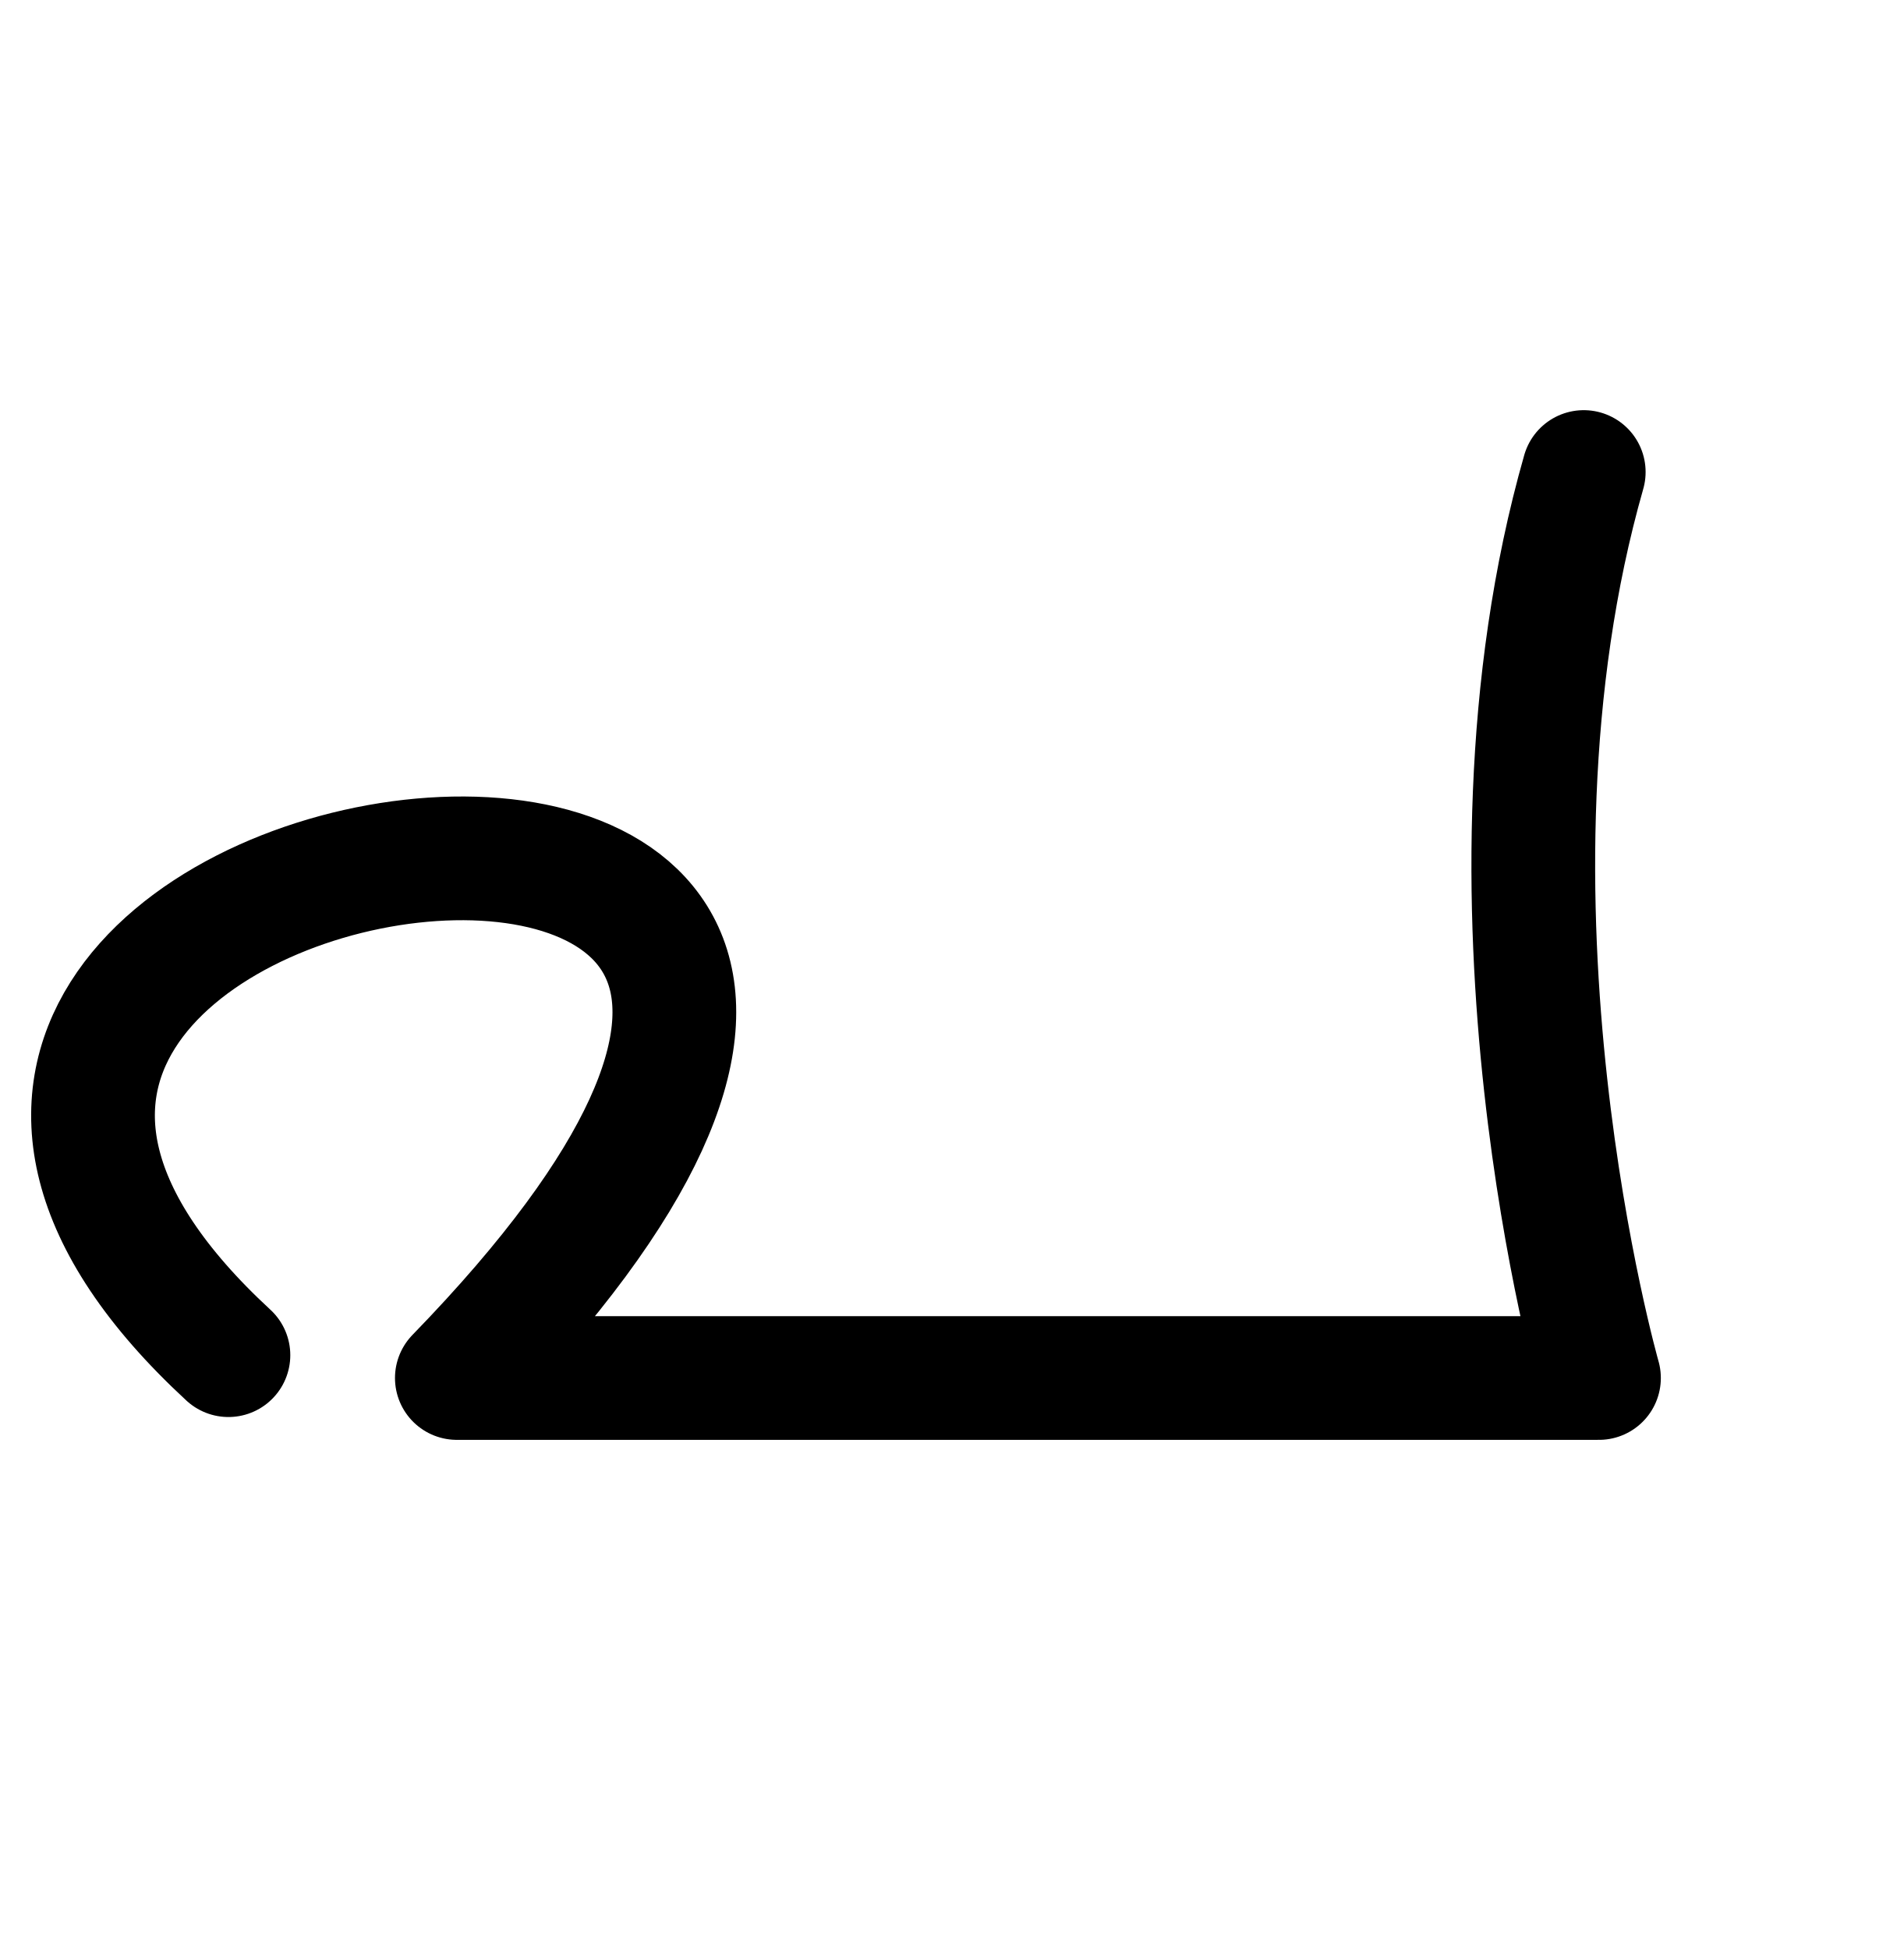
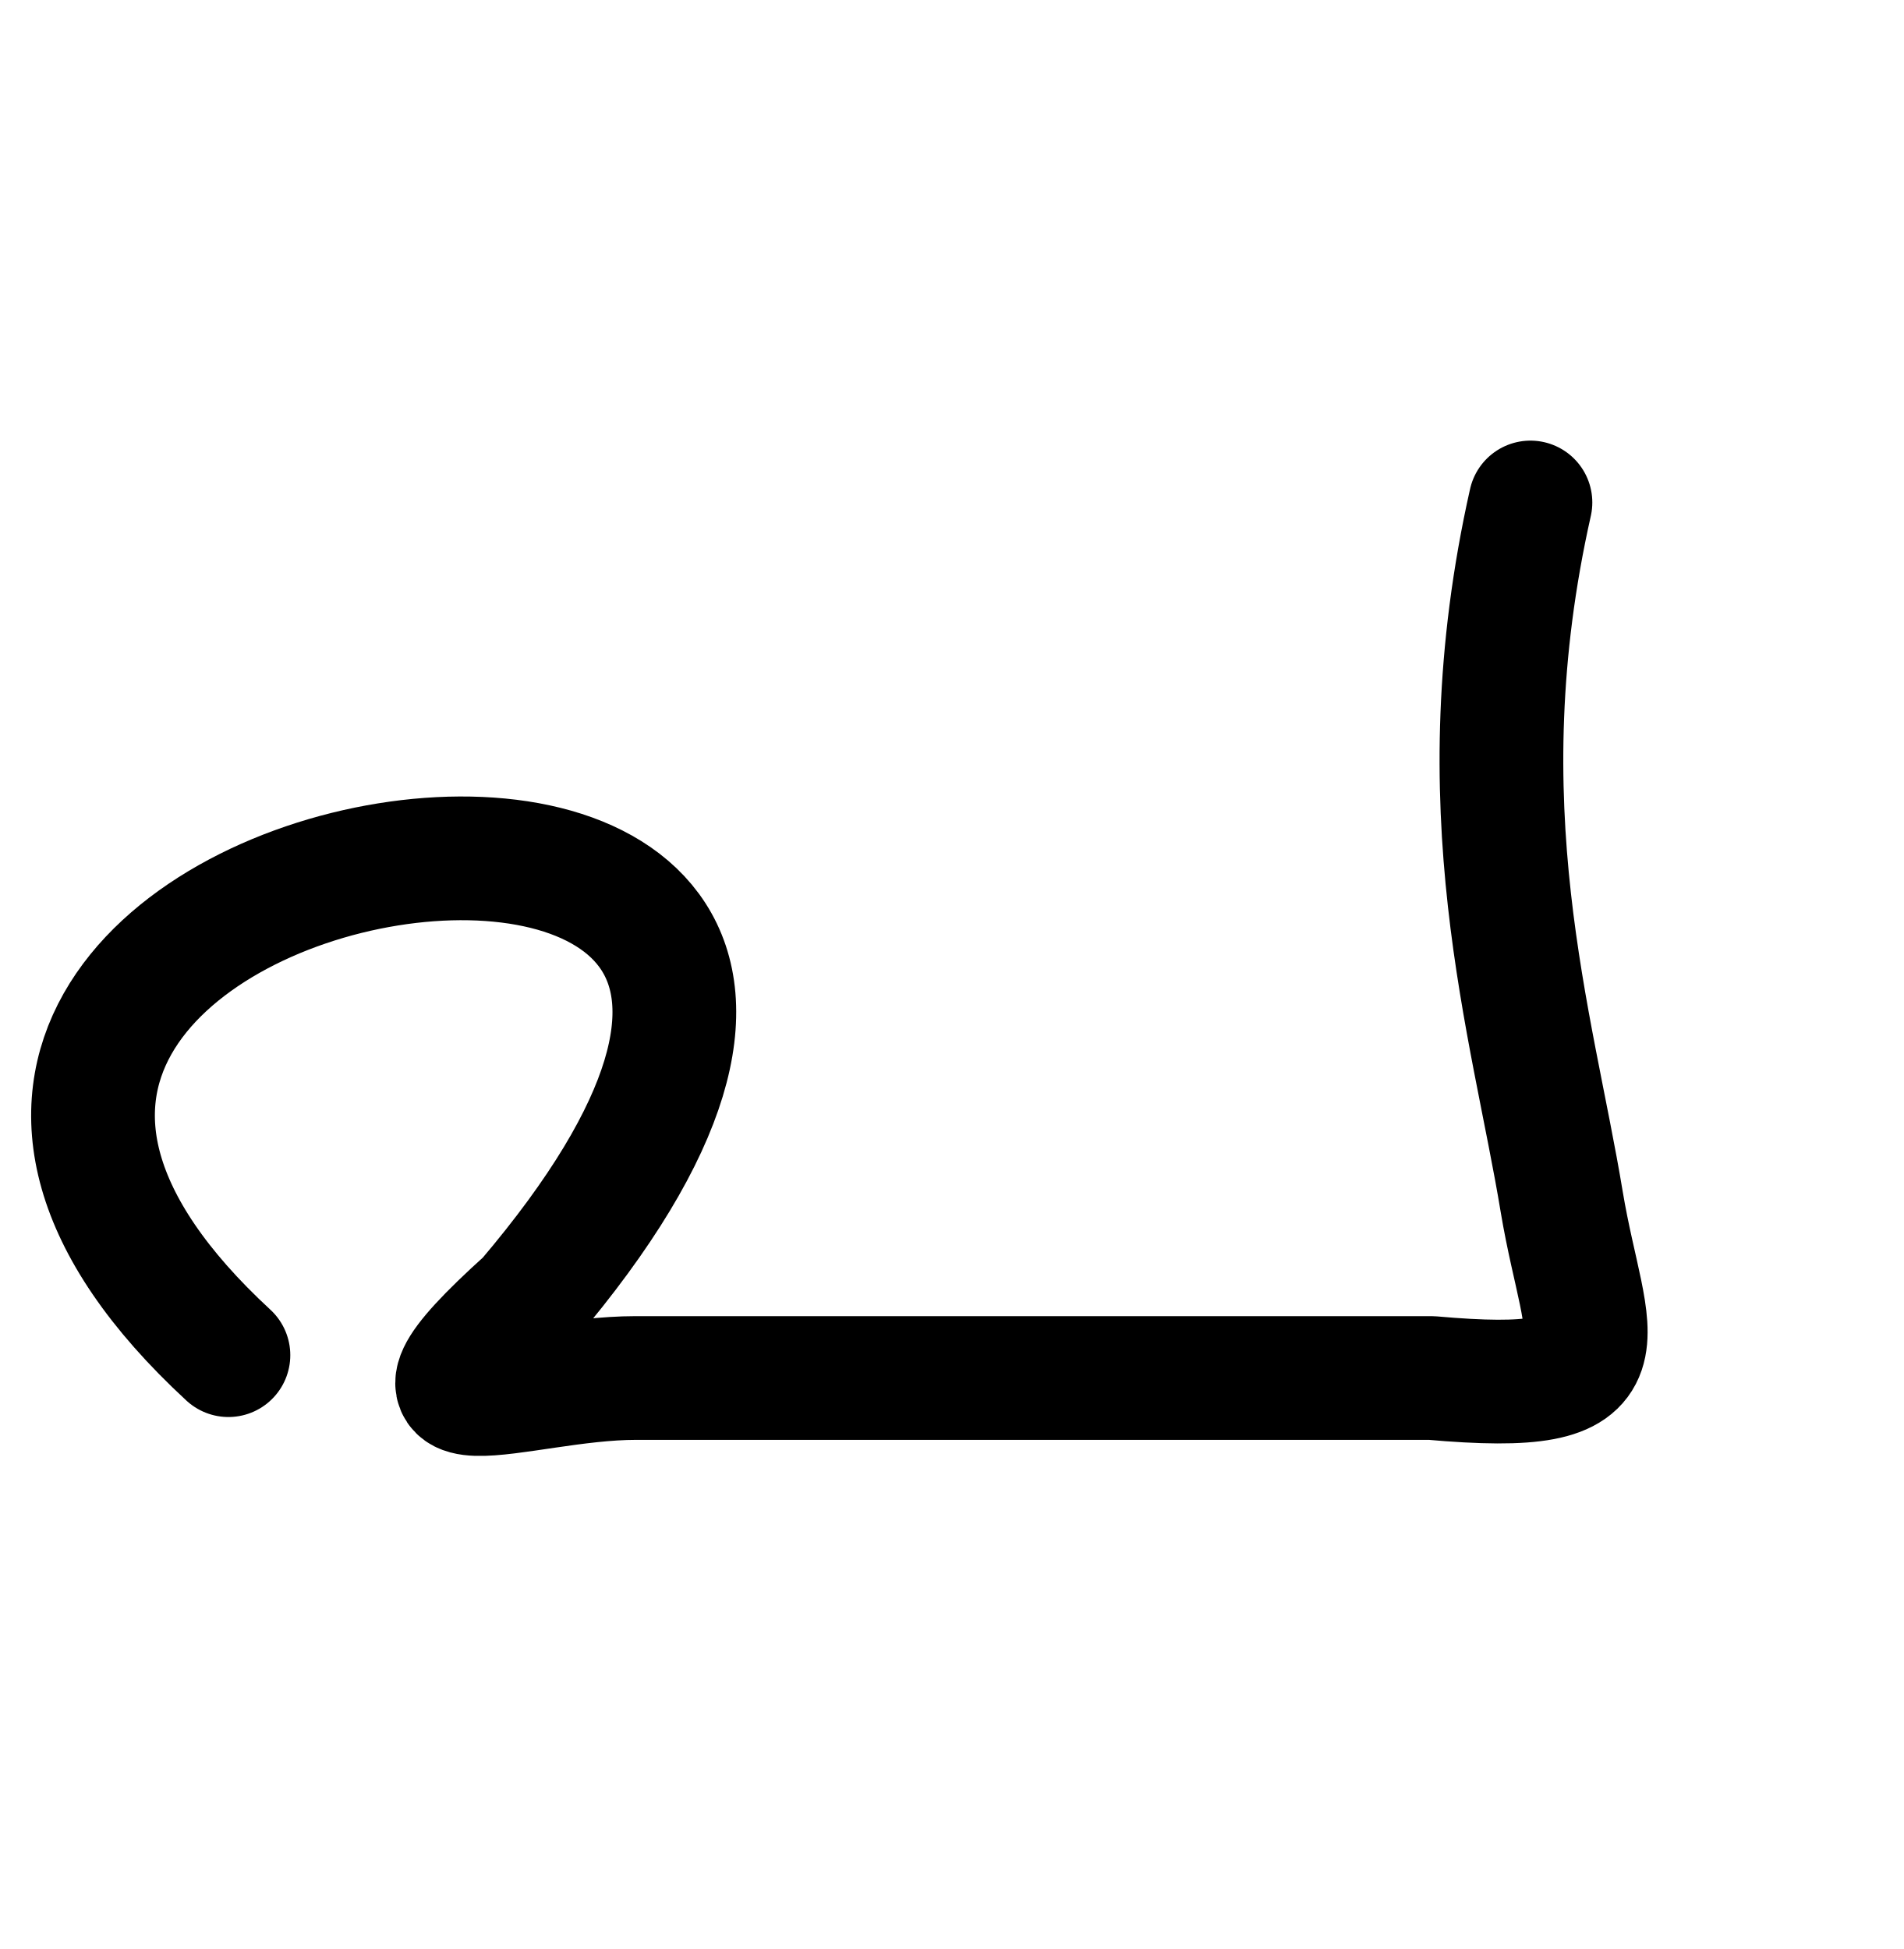
<svg xmlns="http://www.w3.org/2000/svg" width="2000" height="2048" id="svg2992" version="1.1">
  <defs id="defs5498">
    </defs>
  <g id="layer1" transform="translate(0,1048)">
-     <path style="fill:none;stroke:#000000;stroke-width:130;stroke-linecap:round;stroke-linejoin:round;stroke-miterlimit:4;stroke-dasharray:none;stroke-opacity:1" d="m 240,1424 c -624,-576 1056,-816 240,24 l 1200,0 c 0,0 -144,-504 -16,-952" id="path4245" transform="translate(0,-1048)" />
+     <path style="fill:none;stroke:#000000;stroke-width:130;stroke-linecap:round;stroke-linejoin:round;stroke-miterlimit:4;stroke-dasharray:none;stroke-opacity:1" d="M 240,1424 C -362.928,867.451 1185.161,624.593 554.314,1366.566 384,1520 544.32,1448 668,1448 l 836,0 c 217.205,19.354 161.972,-35.069 136.905,-184.808 C 1610.091,1076.035 1536,848 1608,528" id="path4245" transform="translate(0,-1048)" />
  </g>
</svg>
